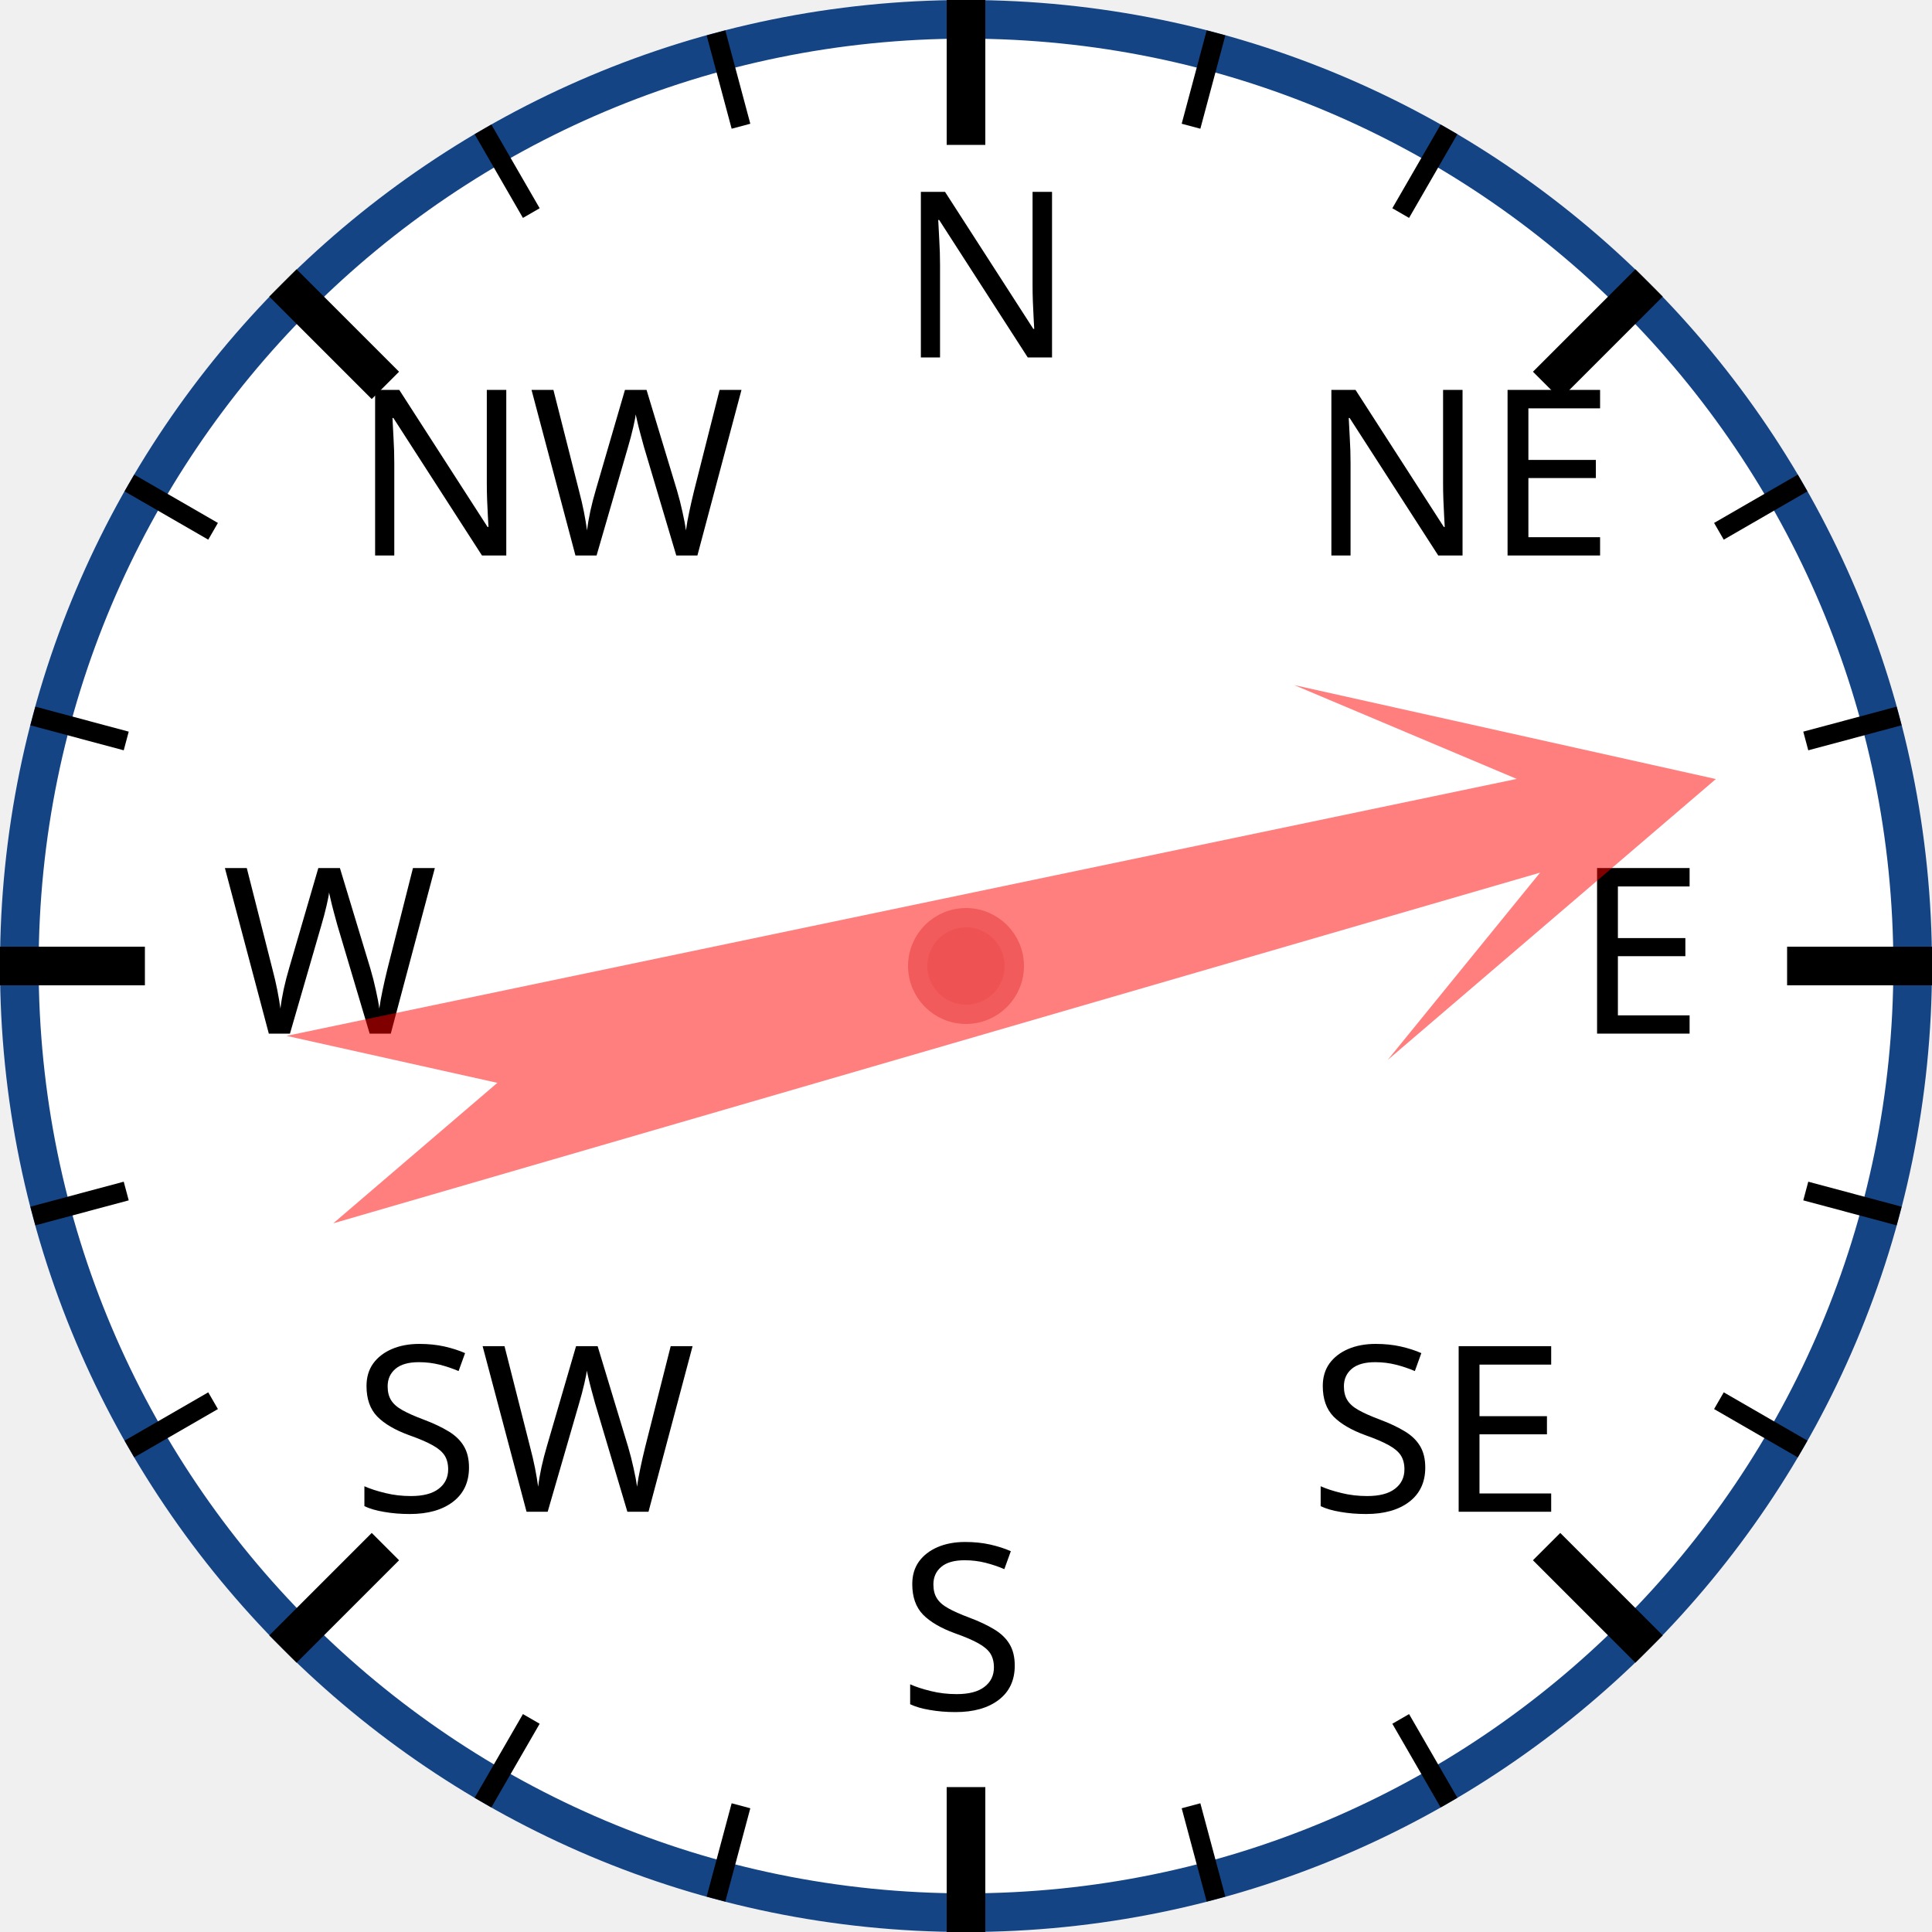
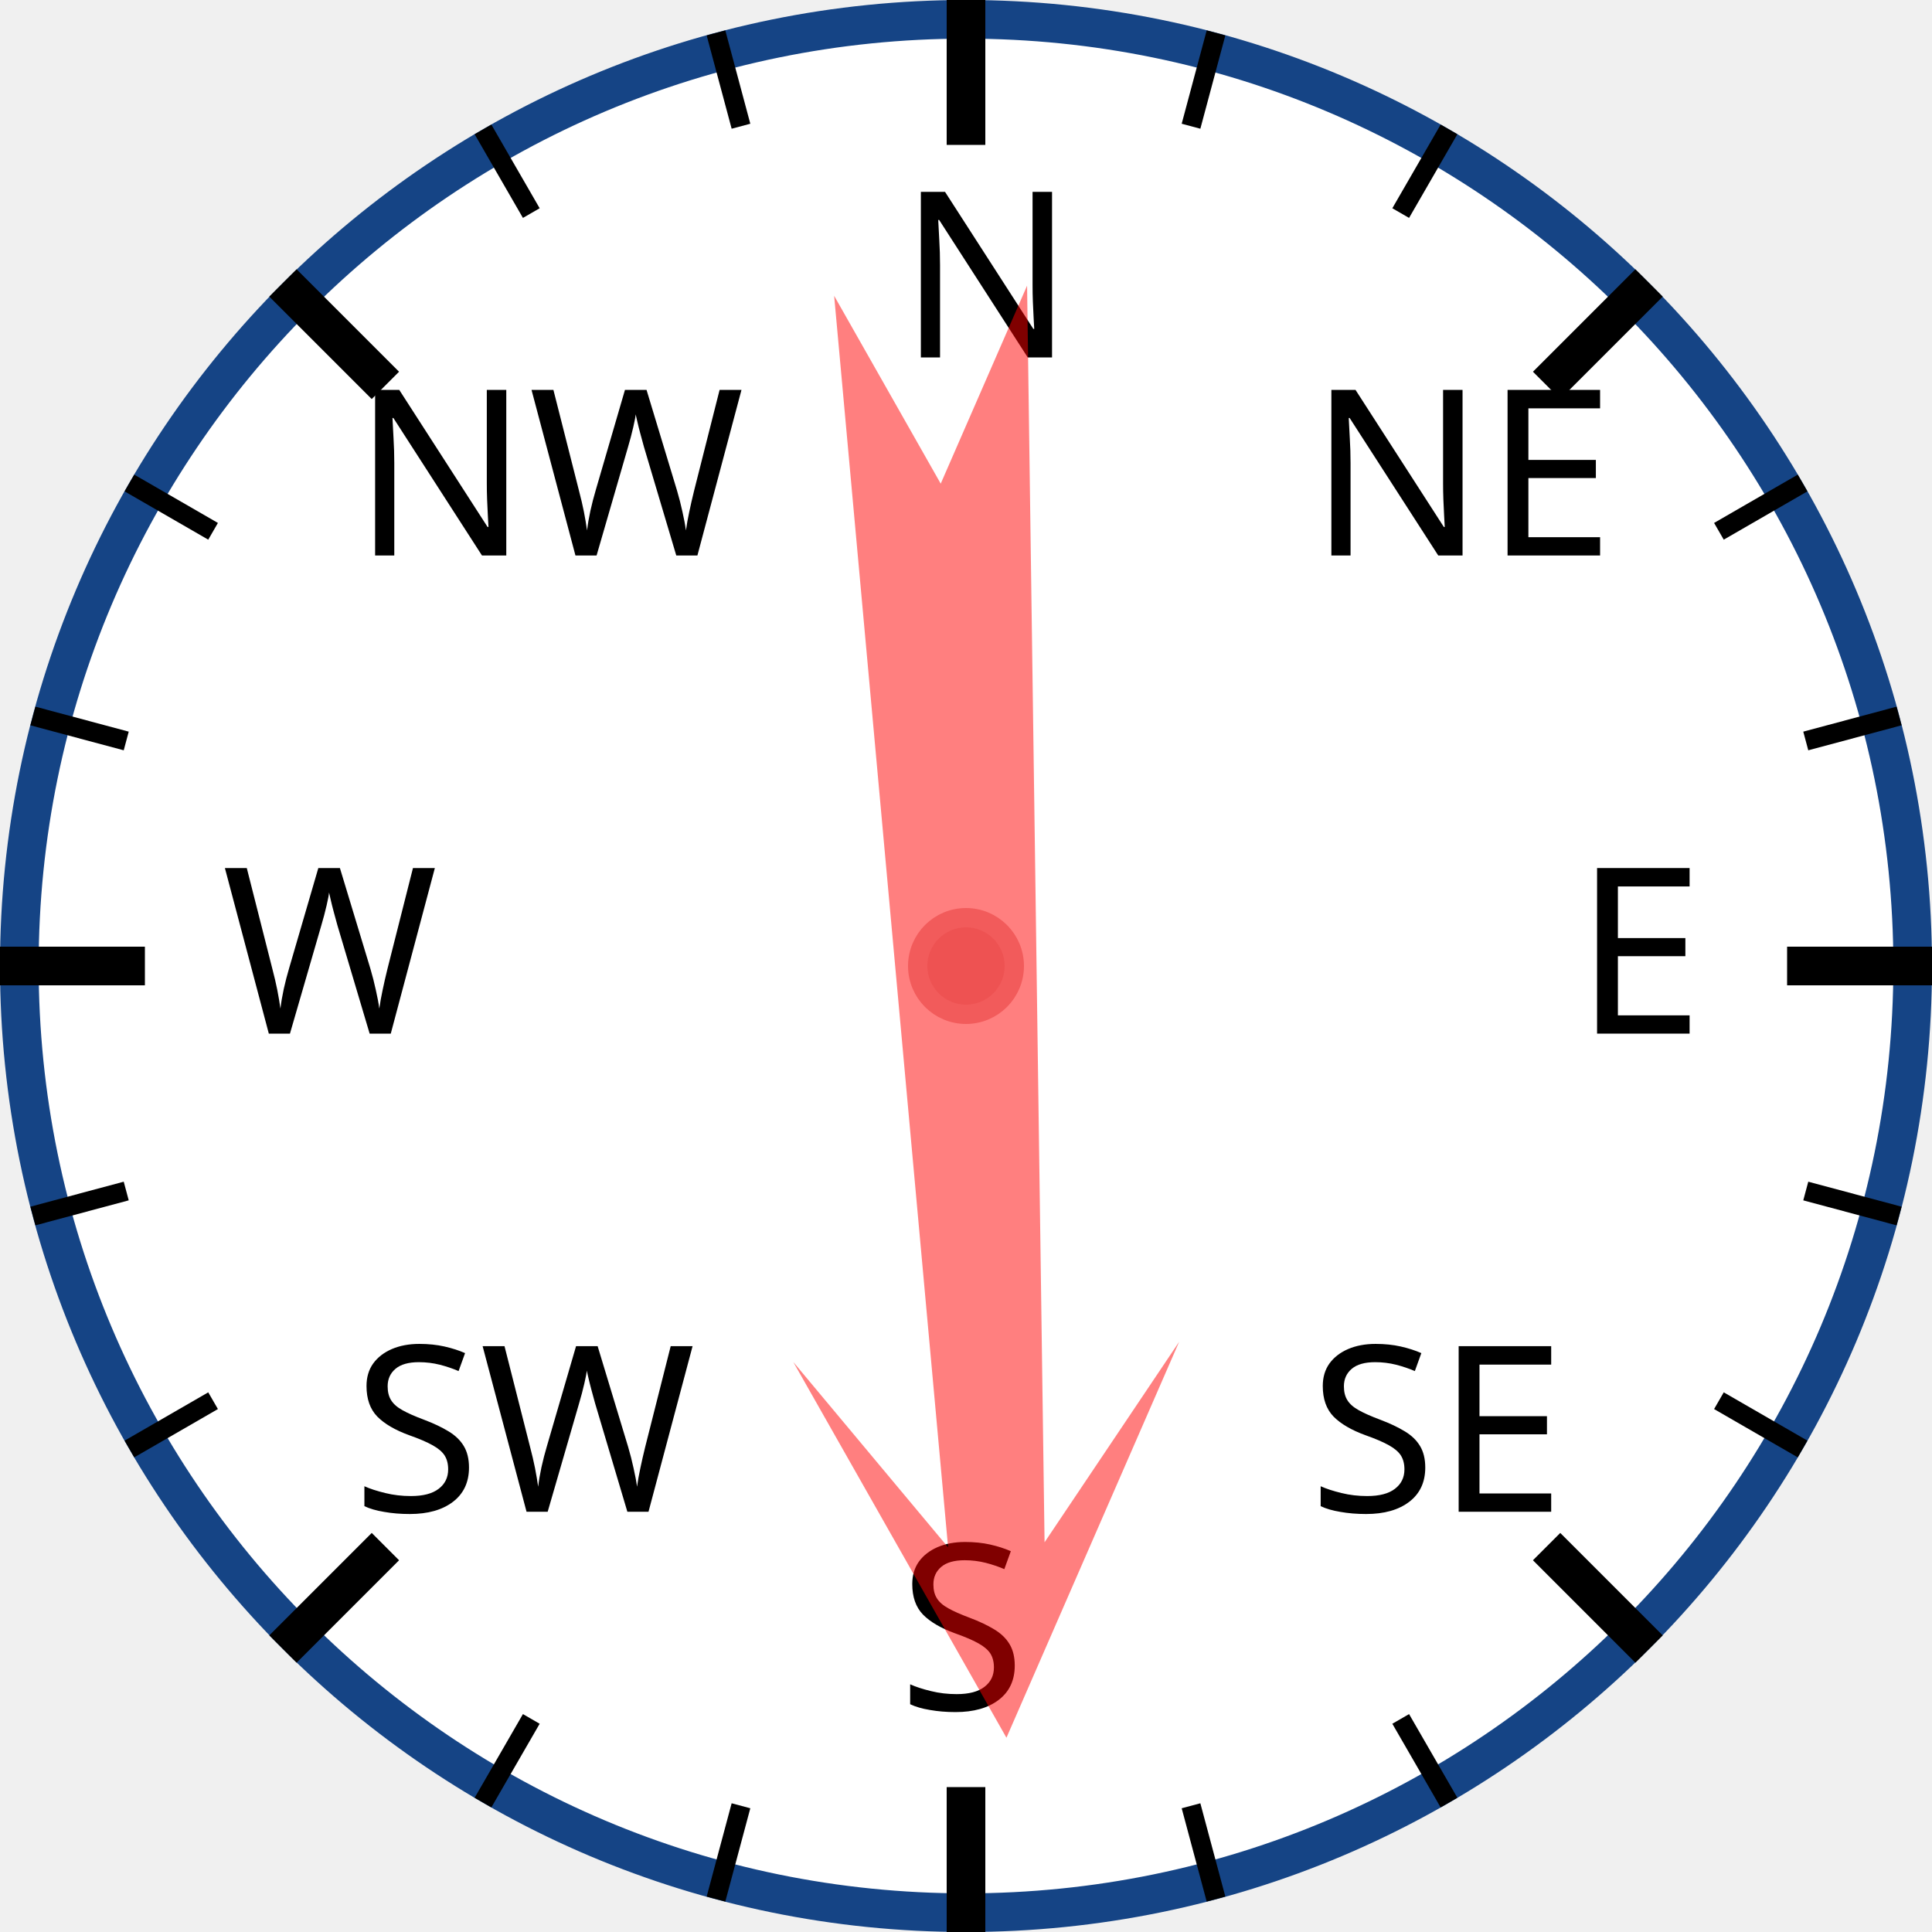
<svg xmlns="http://www.w3.org/2000/svg" width="120px" height="120px" viewBox="0 0 200 200">
  <circle cx="100" cy="100" r="98" style="fill: white; stroke: #154485; stroke-width: 4;" />
  <text x="93.0" y="37.0" style="font-family: sans-serif; font-size: 18pt;">N</text>
  <line x1="100.0" y1="0.0" x2="100.0" y2="15.0" style="stroke: black; stroke-width: 4;" />
  <line x1="74.118" y1="3.407" x2="76.706" y2="13.067" style="stroke: black; stroke-width: 2;" />
  <line x1="50" y1="13.397" x2="55" y2="22.058" style="stroke: black; stroke-width: 2;" />
  <text x="36.503" y="57.503" style="font-family: sans-serif; font-size: 18pt;">NW</text>
  <line x1="29.289" y1="29.289" x2="39.896" y2="39.896" style="stroke: black; stroke-width: 4;" />
  <line x1="13.397" y1="50" x2="22.058" y2="55" style="stroke: black; stroke-width: 2;" />
  <line x1="3.407" y1="74.118" x2="13.067" y2="76.706" style="stroke: black; stroke-width: 2;" />
  <text x="23.0" y="107.0" style="font-family: sans-serif; font-size: 18pt;">W</text>
  <line x1="0.0" y1="100.0" x2="15.0" y2="100.0" style="stroke: black; stroke-width: 4;" />
  <line x1="3.407" y1="125.882" x2="13.067" y2="123.294" style="stroke: black; stroke-width: 2;" />
  <line x1="13.397" y1="150" x2="22.058" y2="145" style="stroke: black; stroke-width: 2;" />
  <text x="36.503" y="156.497" style="font-family: sans-serif; font-size: 18pt;">SW</text>
  <line x1="29.289" y1="170.711" x2="39.896" y2="160.104" style="stroke: black; stroke-width: 4;" />
  <line x1="50" y1="186.603" x2="55" y2="177.942" style="stroke: black; stroke-width: 2;" />
  <line x1="74.118" y1="196.593" x2="76.706" y2="186.933" style="stroke: black; stroke-width: 2;" />
  <text x="93" y="177.0" style="font-family: sans-serif; font-size: 18pt;">S</text>
  <line x1="100" y1="200.0" x2="100" y2="185.0" style="stroke: black; stroke-width: 4;" />
  <line x1="125.882" y1="196.593" x2="123.294" y2="186.933" style="stroke: black; stroke-width: 2;" />
  <line x1="150.0" y1="186.603" x2="145.0" y2="177.942" style="stroke: black; stroke-width: 2;" />
  <text x="135.497" y="156.497" style="font-family: sans-serif; font-size: 18pt;">SE</text>
  <line x1="170.711" y1="170.711" x2="160.104" y2="160.104" style="stroke: black; stroke-width: 4;" />
  <line x1="186.603" y1="150" x2="177.942" y2="145" style="stroke: black; stroke-width: 2;" />
  <line x1="196.593" y1="125.882" x2="186.933" y2="123.294" style="stroke: black; stroke-width: 2;" />
  <text x="163.0" y="107" style="font-family: sans-serif; font-size: 18pt;">E</text>
  <line x1="200.0" y1="100" x2="185.0" y2="100" style="stroke: black; stroke-width: 4;" />
  <line x1="196.593" y1="74.118" x2="186.933" y2="76.706" style="stroke: black; stroke-width: 2;" />
  <line x1="186.603" y1="50" x2="177.942" y2="55" style="stroke: black; stroke-width: 2;" />
  <text x="135.497" y="57.503" style="font-family: sans-serif; font-size: 18pt;">NE</text>
  <line x1="170.711" y1="29.289" x2="160.104" y2="39.896" style="stroke: black; stroke-width: 4;" />
  <line x1="150" y1="13.397" x2="145" y2="22.058" style="stroke: black; stroke-width: 2;" />
  <line x1="125.882" y1="3.407" x2="123.294" y2="13.067" style="stroke: black; stroke-width: 2;" />
-   <polygon points="100 20 120 60 105 40 110 170 100 150 90 170 95 40 80 60" style="fill: red; fill-opacity: 0.5;" transform="rotate(76,100,100)" />
+   <polygon points="100 20 120 60 105 40 110 170 100 150 90 170 95 40 80 60" style="fill: red; fill-opacity: 0.5;" transform="rotate(177,100,100)" />
  <circle cx="100" cy="100" r="5" style="fill: #EE5252; stroke: #F25B5B; stroke-width: 2;" />
</svg>
